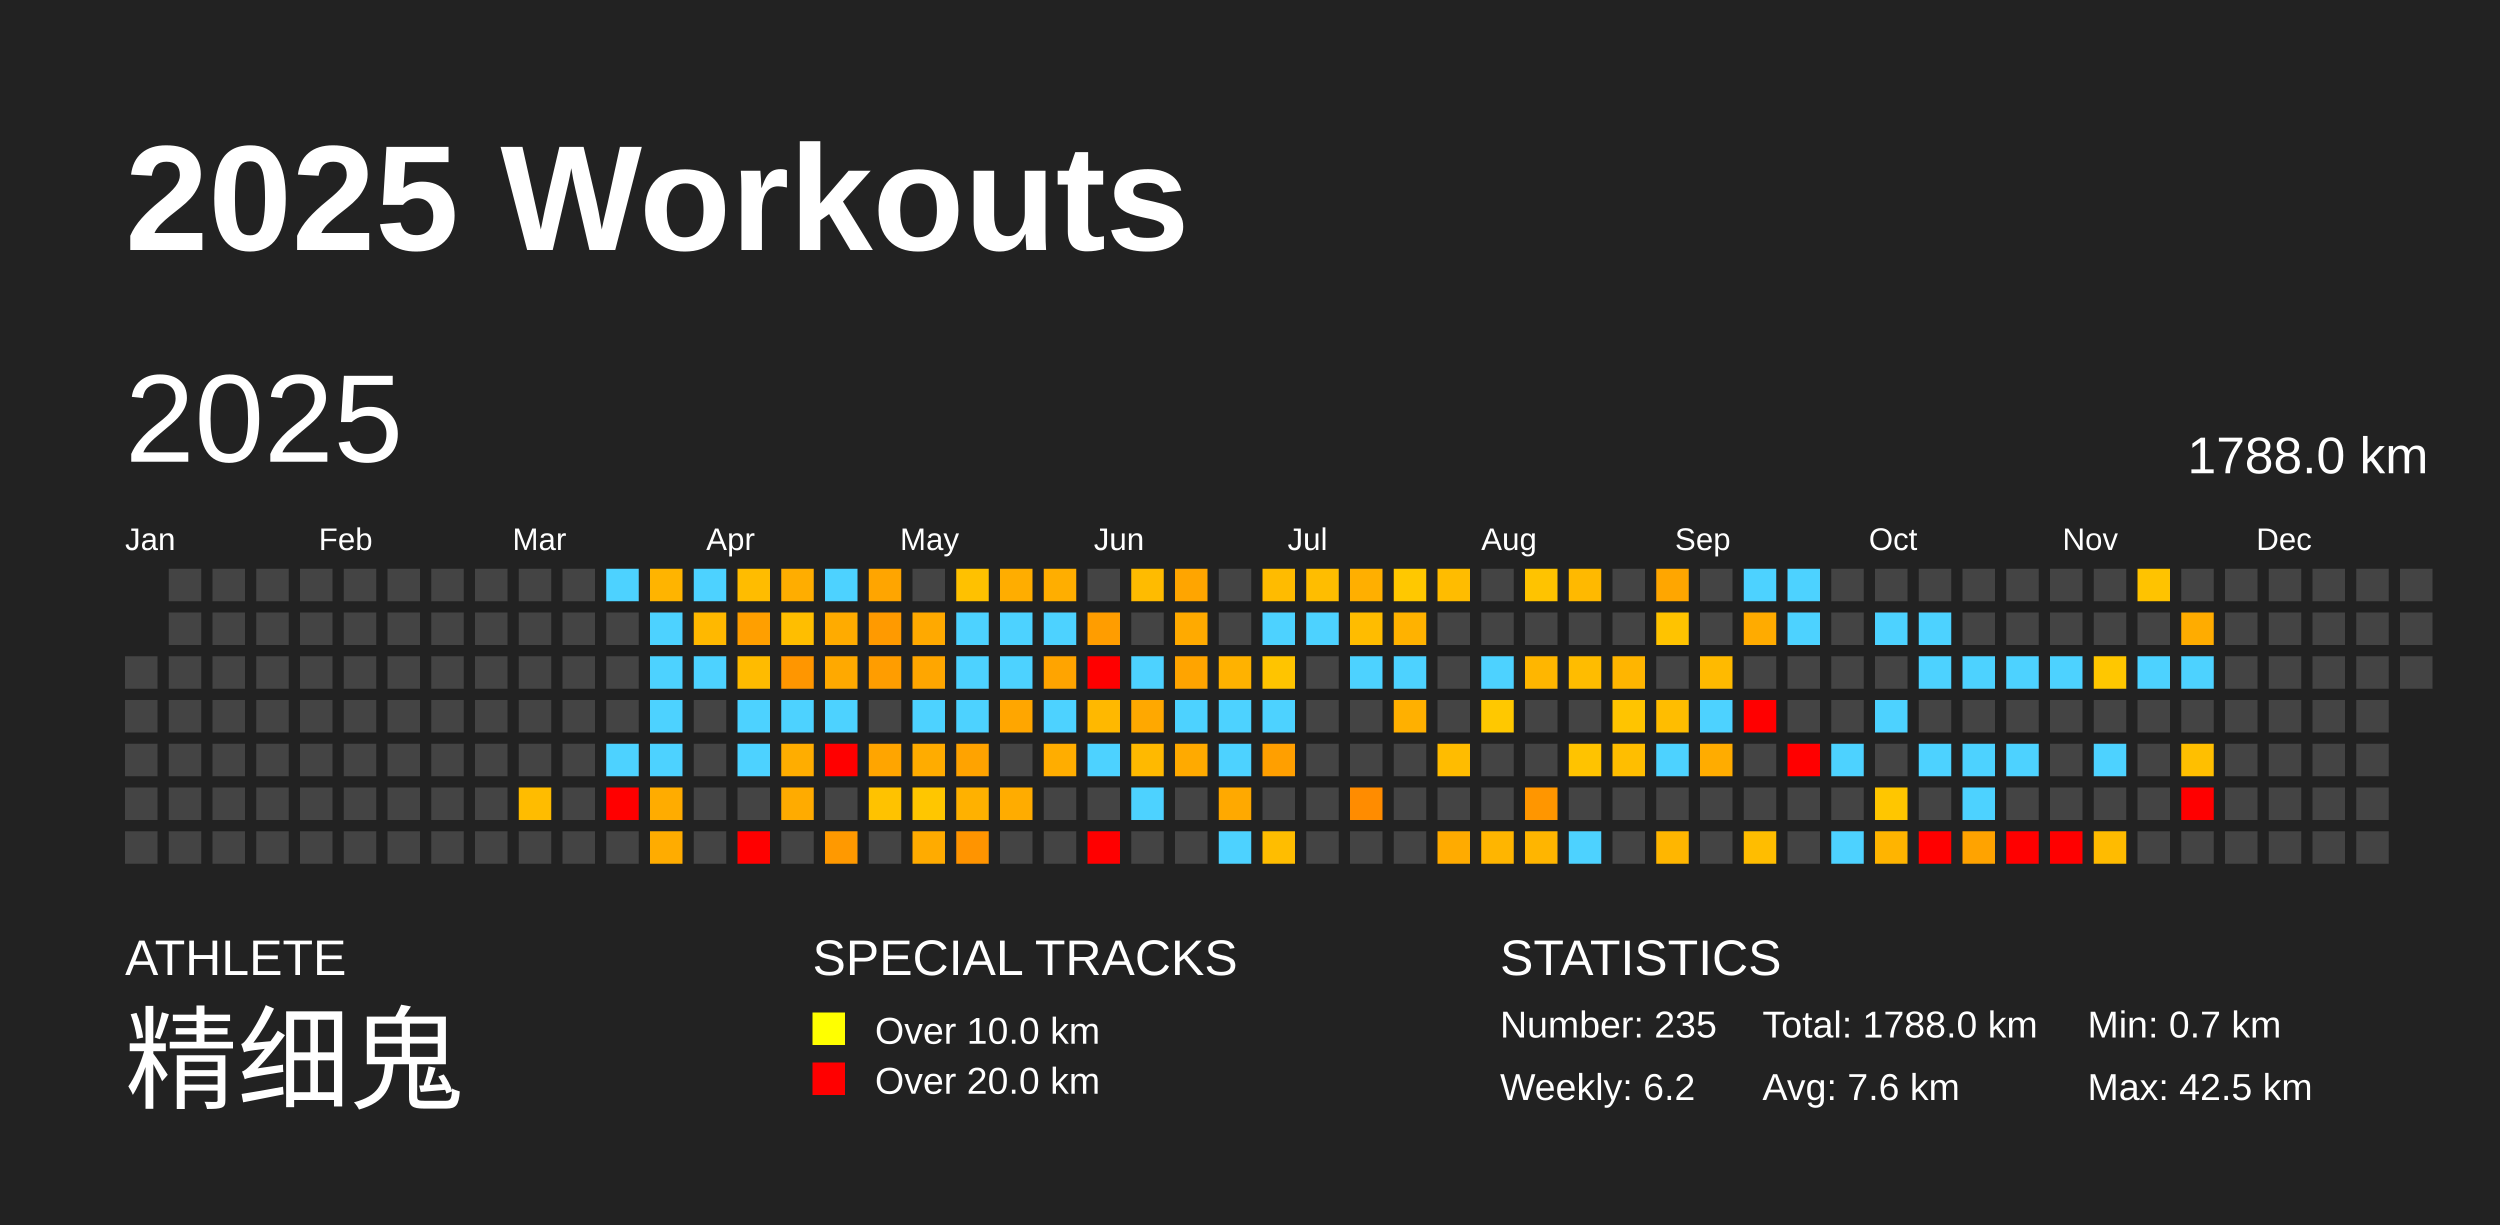
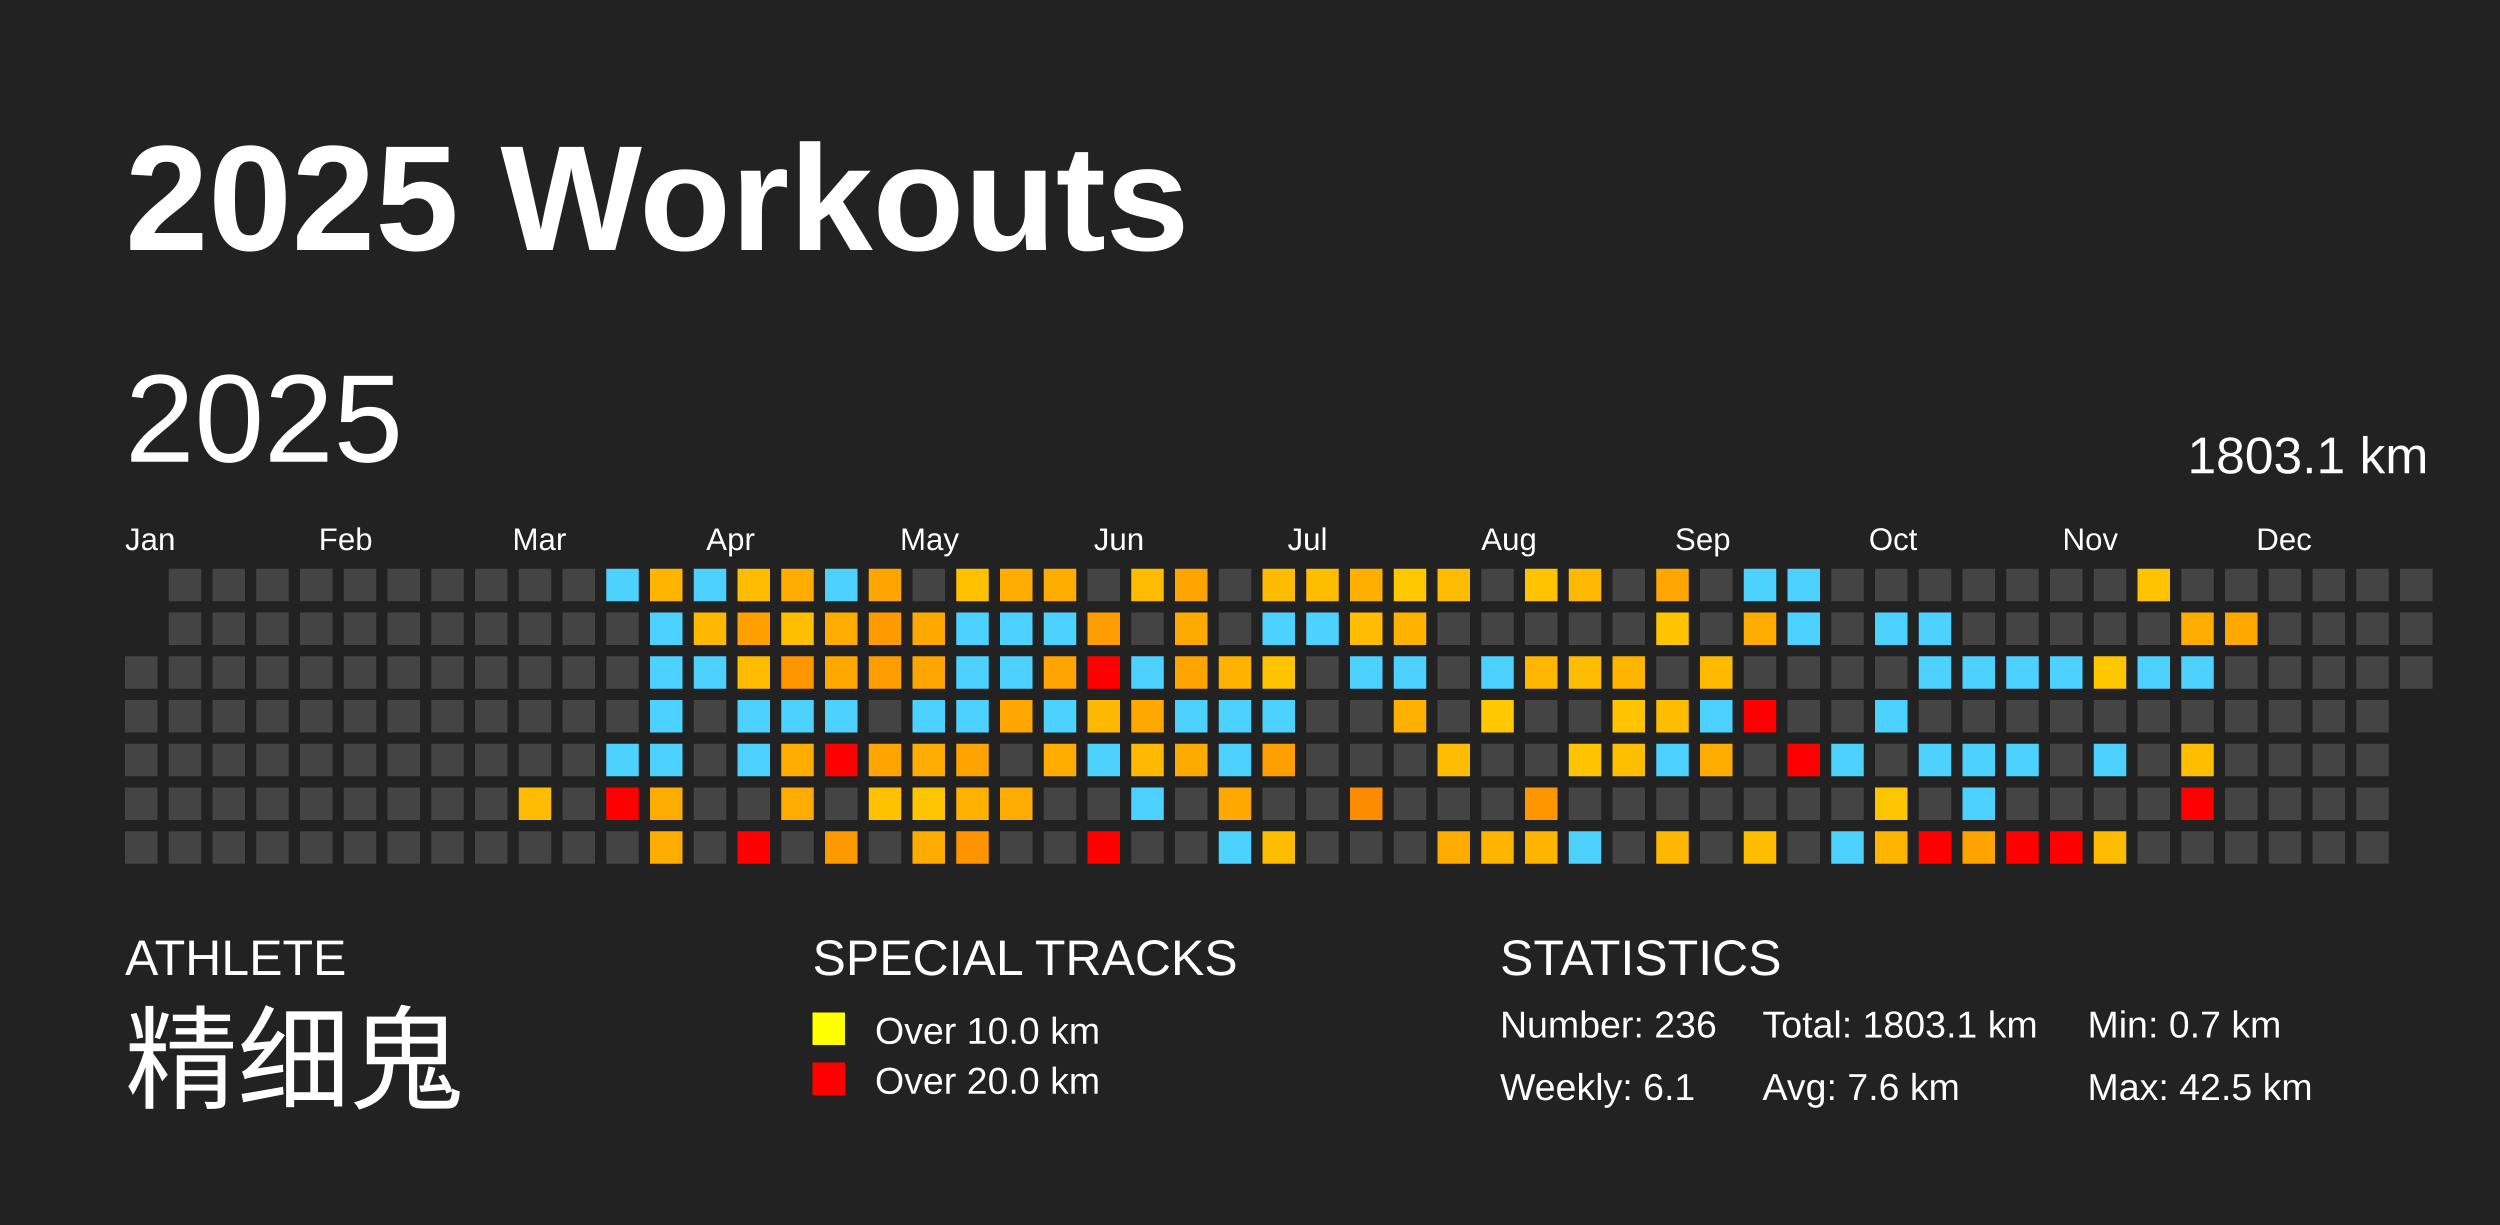
<svg xmlns="http://www.w3.org/2000/svg" baseProfile="full" height="98mm" version="1.1" viewBox="0,0,200,98" width="200mm">
  <defs />
  <rect fill="#222222" height="98" width="200" x="0" y="0" />
  <text fill="#FFFFFF" style="font-size:12px; font-family:Arial; font-weight:bold;" x="10" y="20">2025 Workouts</text>
  <text fill="#FFFFFF" style="font-size:4px; font-family:Arial" x="10" y="78">ATHLETE</text>
  <text fill="#FFFFFF" style="font-size:9px; font-family:Arial" x="10" y="88">精细鬼</text>
  <text fill="#FFFFFF" style="font-size:4px; font-family:Arial" x="65" y="78">SPECIAL TRACKS</text>
  <rect fill="yellow" height="2.6" width="2.6" x="65" y="81" />
  <text fill="#FFFFFF" style="font-size:3px; font-family:Arial" x="70" y="83.5">Over 10.0 km</text>
  <rect fill="red" height="2.6" width="2.6" x="65" y="85" />
  <text fill="#FFFFFF" style="font-size:3px; font-family:Arial" x="70" y="87.5">Over 20.0 km</text>
  <text fill="#FFFFFF" style="font-size:4px; font-family:Arial" x="120" y="78">STATISTICS</text>
-   <text fill="#FFFFFF" style="font-size:3px; font-family:Arial" x="120" y="83">Number: 235</text>
-   <text fill="#FFFFFF" style="font-size:3px; font-family:Arial" x="120" y="88">Weekly: 6.2</text>
-   <text fill="#FFFFFF" style="font-size:3px; font-family:Arial" x="141" y="83">Total: 1788.0 km</text>
+   <text fill="#FFFFFF" style="font-size:3px; font-family:Arial" x="120" y="83">Number: 236</text>
+   <text fill="#FFFFFF" style="font-size:3px; font-family:Arial" x="120" y="88">Weekly: 6.1</text>
+   <text fill="#FFFFFF" style="font-size:3px; font-family:Arial" x="141" y="83">Total: 1803.1 km</text>
  <text fill="#FFFFFF" style="font-size:3px; font-family:Arial" x="141" y="88">Avg: 7.6 km</text>
  <text fill="#FFFFFF" style="font-size:3px; font-family:Arial" x="167" y="83">Min: 0.7 km</text>
  <text fill="#FFFFFF" style="font-size:3px; font-family:Arial" x="167" y="88">Max: 42.5 km</text>
  <text dominant-baseline="hanging" fill="#FFFFFF" style="font-size:10.0px; font-family:Arial;" x="10" y="30">2025</text>
-   <text dominant-baseline="hanging" fill="#FFFFFF" style="font-size:4.125px; font-family:Arial;" x="175" y="35">1788.0 km</text>
+   <text dominant-baseline="hanging" fill="#FFFFFF" style="font-size:4.125px; font-family:Arial;" x="175" y="35">1803.1 km</text>
  <text fill="#FFFFFF" style="font-size:2.5px; font-family:Arial" x="10.0" y="44">Jan</text>
  <text fill="#FFFFFF" style="font-size:2.5px; font-family:Arial" x="25.5" y="44">Feb</text>
  <text fill="#FFFFFF" style="font-size:2.5px; font-family:Arial" x="41.0" y="44">Mar</text>
  <text fill="#FFFFFF" style="font-size:2.5px; font-family:Arial" x="56.5" y="44">Apr</text>
  <text fill="#FFFFFF" style="font-size:2.5px; font-family:Arial" x="72.0" y="44">May</text>
  <text fill="#FFFFFF" style="font-size:2.5px; font-family:Arial" x="87.5" y="44">Jun</text>
  <text fill="#FFFFFF" style="font-size:2.5px; font-family:Arial" x="103.0" y="44">Jul</text>
  <text fill="#FFFFFF" style="font-size:2.5px; font-family:Arial" x="118.5" y="44">Aug</text>
  <text fill="#FFFFFF" style="font-size:2.5px; font-family:Arial" x="134.0" y="44">Sep</text>
  <text fill="#FFFFFF" style="font-size:2.5px; font-family:Arial" x="149.5" y="44">Oct</text>
  <text fill="#FFFFFF" style="font-size:2.5px; font-family:Arial" x="165.0" y="44">Nov</text>
  <text fill="#FFFFFF" style="font-size:2.5px; font-family:Arial" x="180.5" y="44">Dec</text>
  <rect fill="#444444" height="2.6" width="2.6" x="10.0" y="52.5" />
  <rect fill="#444444" height="2.6" width="2.6" x="10.0" y="56.0" />
  <rect fill="#444444" height="2.6" width="2.6" x="10.0" y="59.5" />
  <rect fill="#444444" height="2.6" width="2.6" x="10.0" y="63.0" />
  <rect fill="#444444" height="2.6" width="2.6" x="10.0" y="66.5" />
  <rect fill="#444444" height="2.6" width="2.6" x="13.5" y="45.5" />
  <rect fill="#444444" height="2.6" width="2.6" x="13.5" y="49.0" />
  <rect fill="#444444" height="2.6" width="2.6" x="13.5" y="52.5" />
  <rect fill="#444444" height="2.6" width="2.6" x="13.5" y="56.0" />
  <rect fill="#444444" height="2.6" width="2.6" x="13.5" y="59.5" />
  <rect fill="#444444" height="2.6" width="2.6" x="13.5" y="63.0" />
  <rect fill="#444444" height="2.6" width="2.6" x="13.5" y="66.5" />
  <rect fill="#444444" height="2.6" width="2.6" x="17.0" y="45.5" />
  <rect fill="#444444" height="2.6" width="2.6" x="17.0" y="49.0" />
  <rect fill="#444444" height="2.6" width="2.6" x="17.0" y="52.5" />
  <rect fill="#444444" height="2.6" width="2.6" x="17.0" y="56.0" />
  <rect fill="#444444" height="2.6" width="2.6" x="17.0" y="59.5" />
  <rect fill="#444444" height="2.6" width="2.6" x="17.0" y="63.0" />
  <rect fill="#444444" height="2.6" width="2.6" x="17.0" y="66.5" />
  <rect fill="#444444" height="2.6" width="2.6" x="20.5" y="45.5" />
  <rect fill="#444444" height="2.6" width="2.6" x="20.5" y="49.0" />
  <rect fill="#444444" height="2.6" width="2.6" x="20.5" y="52.5" />
  <rect fill="#444444" height="2.6" width="2.6" x="20.5" y="56.0" />
  <rect fill="#444444" height="2.6" width="2.6" x="20.5" y="59.5" />
  <rect fill="#444444" height="2.6" width="2.6" x="20.5" y="63.0" />
  <rect fill="#444444" height="2.6" width="2.6" x="20.5" y="66.5" />
  <rect fill="#444444" height="2.6" width="2.6" x="24.0" y="45.5" />
  <rect fill="#444444" height="2.6" width="2.6" x="24.0" y="49.0" />
  <rect fill="#444444" height="2.6" width="2.6" x="24.0" y="52.5" />
  <rect fill="#444444" height="2.6" width="2.6" x="24.0" y="56.0" />
  <rect fill="#444444" height="2.6" width="2.6" x="24.0" y="59.5" />
  <rect fill="#444444" height="2.6" width="2.6" x="24.0" y="63.0" />
  <rect fill="#444444" height="2.6" width="2.6" x="24.0" y="66.5" />
  <rect fill="#444444" height="2.6" width="2.6" x="27.5" y="45.5" />
  <rect fill="#444444" height="2.6" width="2.6" x="27.5" y="49.0" />
  <rect fill="#444444" height="2.6" width="2.6" x="27.5" y="52.5" />
  <rect fill="#444444" height="2.6" width="2.6" x="27.5" y="56.0" />
  <rect fill="#444444" height="2.6" width="2.6" x="27.5" y="59.5" />
  <rect fill="#444444" height="2.6" width="2.6" x="27.5" y="63.0" />
  <rect fill="#444444" height="2.6" width="2.6" x="27.5" y="66.5" />
  <rect fill="#444444" height="2.6" width="2.6" x="31.0" y="45.5" />
  <rect fill="#444444" height="2.6" width="2.6" x="31.0" y="49.0" />
  <rect fill="#444444" height="2.6" width="2.6" x="31.0" y="52.5" />
  <rect fill="#444444" height="2.6" width="2.6" x="31.0" y="56.0" />
  <rect fill="#444444" height="2.6" width="2.6" x="31.0" y="59.5" />
  <rect fill="#444444" height="2.6" width="2.6" x="31.0" y="63.0" />
  <rect fill="#444444" height="2.6" width="2.6" x="31.0" y="66.5" />
  <rect fill="#444444" height="2.6" width="2.6" x="34.5" y="45.5" />
  <rect fill="#444444" height="2.6" width="2.6" x="34.5" y="49.0" />
  <rect fill="#444444" height="2.6" width="2.6" x="34.5" y="52.5" />
  <rect fill="#444444" height="2.6" width="2.6" x="34.5" y="56.0" />
  <rect fill="#444444" height="2.6" width="2.6" x="34.5" y="59.5" />
  <rect fill="#444444" height="2.6" width="2.6" x="34.5" y="63.0" />
  <rect fill="#444444" height="2.6" width="2.6" x="34.5" y="66.5" />
  <rect fill="#444444" height="2.6" width="2.6" x="38.0" y="45.5" />
  <rect fill="#444444" height="2.6" width="2.6" x="38.0" y="49.0" />
  <rect fill="#444444" height="2.6" width="2.6" x="38.0" y="52.5" />
  <rect fill="#444444" height="2.6" width="2.6" x="38.0" y="56.0" />
  <rect fill="#444444" height="2.6" width="2.6" x="38.0" y="59.5" />
  <rect fill="#444444" height="2.6" width="2.6" x="38.0" y="63.0" />
  <rect fill="#444444" height="2.6" width="2.6" x="38.0" y="66.5" />
  <rect fill="#444444" height="2.6" width="2.6" x="41.5" y="45.5" />
  <rect fill="#444444" height="2.6" width="2.6" x="41.5" y="49.0" />
  <rect fill="#444444" height="2.6" width="2.6" x="41.5" y="52.5" />
  <rect fill="#444444" height="2.6" width="2.6" x="41.5" y="56.0" />
  <rect fill="#444444" height="2.6" width="2.6" x="41.5" y="59.5" />
  <rect fill="#ffbc00" height="2.6" width="2.6" x="41.5" y="63.0" />
  <rect fill="#444444" height="2.6" width="2.6" x="41.5" y="66.5" />
  <rect fill="#444444" height="2.6" width="2.6" x="45.0" y="45.5" />
  <rect fill="#444444" height="2.6" width="2.6" x="45.0" y="49.0" />
  <rect fill="#444444" height="2.6" width="2.6" x="45.0" y="52.5" />
  <rect fill="#444444" height="2.6" width="2.6" x="45.0" y="56.0" />
  <rect fill="#444444" height="2.6" width="2.6" x="45.0" y="59.5" />
  <rect fill="#444444" height="2.6" width="2.6" x="45.0" y="63.0" />
  <rect fill="#444444" height="2.6" width="2.6" x="45.0" y="66.5" />
  <rect fill="#4dd2ff" height="2.6" width="2.6" x="48.5" y="45.5" />
  <rect fill="#444444" height="2.6" width="2.6" x="48.5" y="49.0" />
  <rect fill="#444444" height="2.6" width="2.6" x="48.5" y="52.5" />
  <rect fill="#444444" height="2.6" width="2.6" x="48.5" y="56.0" />
  <rect fill="#4dd2ff" height="2.6" width="2.6" x="48.5" y="59.5" />
  <rect fill="red" height="2.6" width="2.6" x="48.5" y="63.0" />
  <rect fill="#444444" height="2.6" width="2.6" x="48.5" y="66.5" />
  <rect fill="#ffb400" height="2.6" width="2.6" x="52.0" y="45.5" />
  <rect fill="#4dd2ff" height="2.6" width="2.6" x="52.0" y="49.0" />
  <rect fill="#4dd2ff" height="2.6" width="2.6" x="52.0" y="52.5" />
  <rect fill="#4dd2ff" height="2.6" width="2.6" x="52.0" y="56.0" />
  <rect fill="#4dd2ff" height="2.6" width="2.6" x="52.0" y="59.5" />
  <rect fill="#ffac00" height="2.6" width="2.6" x="52.0" y="63.0" />
  <rect fill="#ffac00" height="2.6" width="2.6" x="52.0" y="66.5" />
  <rect fill="#4dd2ff" height="2.6" width="2.6" x="55.5" y="45.5" />
  <rect fill="#ffb800" height="2.6" width="2.6" x="55.5" y="49.0" />
  <rect fill="#4dd2ff" height="2.6" width="2.6" x="55.5" y="52.5" />
  <rect fill="#444444" height="2.6" width="2.6" x="55.5" y="56.0" />
  <rect fill="#444444" height="2.6" width="2.6" x="55.5" y="59.5" />
  <rect fill="#444444" height="2.6" width="2.6" x="55.5" y="63.0" />
  <rect fill="#444444" height="2.6" width="2.6" x="55.5" y="66.5" />
  <rect fill="#ffbc00" height="2.6" width="2.6" x="59.0" y="45.5" />
  <rect fill="#ff9f00" height="2.6" width="2.6" x="59.0" y="49.0" />
  <rect fill="#ffbb00" height="2.6" width="2.6" x="59.0" y="52.5" />
  <rect fill="#4dd2ff" height="2.6" width="2.6" x="59.0" y="56.0" />
  <rect fill="#4dd2ff" height="2.6" width="2.6" x="59.0" y="59.5" />
  <rect fill="#444444" height="2.6" width="2.6" x="59.0" y="63.0" />
  <rect fill="red" height="2.6" width="2.6" x="59.0" y="66.5" />
  <rect fill="#ffad00" height="2.6" width="2.6" x="62.5" y="45.5" />
  <rect fill="#ffbe00" height="2.6" width="2.6" x="62.5" y="49.0" />
  <rect fill="#ff9600" height="2.6" width="2.6" x="62.5" y="52.5" />
  <rect fill="#4dd2ff" height="2.6" width="2.6" x="62.5" y="56.0" />
  <rect fill="#ffad00" height="2.6" width="2.6" x="62.5" y="59.5" />
  <rect fill="#ffab00" height="2.6" width="2.6" x="62.5" y="63.0" />
  <rect fill="#444444" height="2.6" width="2.6" x="62.5" y="66.5" />
  <rect fill="#4dd2ff" height="2.6" width="2.6" x="66.0" y="45.5" />
  <rect fill="#ffab00" height="2.6" width="2.6" x="66.0" y="49.0" />
  <rect fill="#ffa900" height="2.6" width="2.6" x="66.0" y="52.5" />
  <rect fill="#4dd2ff" height="2.6" width="2.6" x="66.0" y="56.0" />
  <rect fill="red" height="2.6" width="2.6" x="66.0" y="59.5" />
  <rect fill="#444444" height="2.6" width="2.6" x="66.0" y="63.0" />
  <rect fill="#ff9900" height="2.6" width="2.6" x="66.0" y="66.5" />
  <rect fill="#ffa500" height="2.6" width="2.6" x="69.5" y="45.5" />
  <rect fill="#ff9a00" height="2.6" width="2.6" x="69.5" y="49.0" />
  <rect fill="#ff9d00" height="2.6" width="2.6" x="69.5" y="52.5" />
  <rect fill="#444444" height="2.6" width="2.6" x="69.5" y="56.0" />
  <rect fill="#ffa500" height="2.6" width="2.6" x="69.5" y="59.5" />
  <rect fill="#ffc200" height="2.6" width="2.6" x="69.5" y="63.0" />
  <rect fill="#444444" height="2.6" width="2.6" x="69.5" y="66.5" />
  <rect fill="#444444" height="2.6" width="2.6" x="73.0" y="45.5" />
  <rect fill="#ffa900" height="2.6" width="2.6" x="73.0" y="49.0" />
  <rect fill="#ffa600" height="2.6" width="2.6" x="73.0" y="52.5" />
  <rect fill="#4dd2ff" height="2.6" width="2.6" x="73.0" y="56.0" />
  <rect fill="#ffac00" height="2.6" width="2.6" x="73.0" y="59.5" />
  <rect fill="#ffc600" height="2.6" width="2.6" x="73.0" y="63.0" />
  <rect fill="#ffab00" height="2.6" width="2.6" x="73.0" y="66.5" />
  <rect fill="#ffc100" height="2.6" width="2.6" x="76.5" y="45.5" />
  <rect fill="#4dd2ff" height="2.6" width="2.6" x="76.5" y="49.0" />
  <rect fill="#4dd2ff" height="2.6" width="2.6" x="76.5" y="52.5" />
  <rect fill="#4dd2ff" height="2.6" width="2.6" x="76.5" y="56.0" />
  <rect fill="#ffa300" height="2.6" width="2.6" x="76.5" y="59.5" />
  <rect fill="#ffb100" height="2.6" width="2.6" x="76.5" y="63.0" />
  <rect fill="#ff9400" height="2.6" width="2.6" x="76.5" y="66.5" />
  <rect fill="#ffad00" height="2.6" width="2.6" x="80.0" y="45.5" />
  <rect fill="#4dd2ff" height="2.6" width="2.6" x="80.0" y="49.0" />
  <rect fill="#4dd2ff" height="2.6" width="2.6" x="80.0" y="52.5" />
  <rect fill="#ffa600" height="2.6" width="2.6" x="80.0" y="56.0" />
  <rect fill="#444444" height="2.6" width="2.6" x="80.0" y="59.5" />
  <rect fill="#ffac00" height="2.6" width="2.6" x="80.0" y="63.0" />
  <rect fill="#444444" height="2.6" width="2.6" x="80.0" y="66.5" />
  <rect fill="#ffae00" height="2.6" width="2.6" x="83.5" y="45.5" />
  <rect fill="#4dd2ff" height="2.6" width="2.6" x="83.5" y="49.0" />
  <rect fill="#ffa400" height="2.6" width="2.6" x="83.5" y="52.5" />
  <rect fill="#4dd2ff" height="2.6" width="2.6" x="83.5" y="56.0" />
  <rect fill="#ffad00" height="2.6" width="2.6" x="83.5" y="59.5" />
  <rect fill="#444444" height="2.6" width="2.6" x="83.5" y="63.0" />
  <rect fill="#444444" height="2.6" width="2.6" x="83.5" y="66.5" />
  <rect fill="#444444" height="2.6" width="2.6" x="87.0" y="45.5" />
  <rect fill="#ff9d00" height="2.6" width="2.6" x="87.0" y="49.0" />
  <rect fill="red" height="2.6" width="2.6" x="87.0" y="52.5" />
  <rect fill="#ffb800" height="2.6" width="2.6" x="87.0" y="56.0" />
  <rect fill="#4dd2ff" height="2.6" width="2.6" x="87.0" y="59.5" />
  <rect fill="#444444" height="2.6" width="2.6" x="87.0" y="63.0" />
  <rect fill="red" height="2.6" width="2.6" x="87.0" y="66.5" />
  <rect fill="#ffbb00" height="2.6" width="2.6" x="90.5" y="45.5" />
  <rect fill="#444444" height="2.6" width="2.6" x="90.5" y="49.0" />
  <rect fill="#4dd2ff" height="2.6" width="2.6" x="90.5" y="52.5" />
  <rect fill="#ffa800" height="2.6" width="2.6" x="90.5" y="56.0" />
  <rect fill="#ffb900" height="2.6" width="2.6" x="90.5" y="59.5" />
  <rect fill="#4dd2ff" height="2.6" width="2.6" x="90.5" y="63.0" />
  <rect fill="#444444" height="2.6" width="2.6" x="90.5" y="66.5" />
  <rect fill="#ffa500" height="2.6" width="2.6" x="94.0" y="45.5" />
  <rect fill="#ffaa00" height="2.6" width="2.6" x="94.0" y="49.0" />
  <rect fill="#ffa400" height="2.6" width="2.6" x="94.0" y="52.5" />
  <rect fill="#4dd2ff" height="2.6" width="2.6" x="94.0" y="56.0" />
  <rect fill="#ffaa00" height="2.6" width="2.6" x="94.0" y="59.5" />
  <rect fill="#444444" height="2.6" width="2.6" x="94.0" y="63.0" />
  <rect fill="#444444" height="2.6" width="2.6" x="94.0" y="66.5" />
  <rect fill="#444444" height="2.6" width="2.6" x="97.5" y="45.5" />
  <rect fill="#444444" height="2.6" width="2.6" x="97.5" y="49.0" />
  <rect fill="#ffb200" height="2.6" width="2.6" x="97.5" y="52.5" />
  <rect fill="#4dd2ff" height="2.6" width="2.6" x="97.5" y="56.0" />
  <rect fill="#4dd2ff" height="2.6" width="2.6" x="97.5" y="59.5" />
  <rect fill="#ffa900" height="2.6" width="2.6" x="97.5" y="63.0" />
  <rect fill="#4dd2ff" height="2.6" width="2.6" x="97.5" y="66.5" />
  <rect fill="#ffbb00" height="2.6" width="2.6" x="101.0" y="45.5" />
  <rect fill="#4dd2ff" height="2.6" width="2.6" x="101.0" y="49.0" />
  <rect fill="#ffc400" height="2.6" width="2.6" x="101.0" y="52.5" />
  <rect fill="#4dd2ff" height="2.6" width="2.6" x="101.0" y="56.0" />
  <rect fill="#ff9f00" height="2.6" width="2.6" x="101.0" y="59.5" />
  <rect fill="#444444" height="2.6" width="2.6" x="101.0" y="63.0" />
  <rect fill="#ffbd00" height="2.6" width="2.6" x="101.0" y="66.5" />
  <rect fill="#ffbd00" height="2.6" width="2.6" x="104.5" y="45.5" />
  <rect fill="#4dd2ff" height="2.6" width="2.6" x="104.5" y="49.0" />
  <rect fill="#444444" height="2.6" width="2.6" x="104.5" y="52.5" />
  <rect fill="#444444" height="2.6" width="2.6" x="104.5" y="56.0" />
  <rect fill="#444444" height="2.6" width="2.6" x="104.5" y="59.5" />
  <rect fill="#444444" height="2.6" width="2.6" x="104.5" y="63.0" />
  <rect fill="#444444" height="2.6" width="2.6" x="104.5" y="66.5" />
  <rect fill="#ffaf00" height="2.6" width="2.6" x="108.0" y="45.5" />
  <rect fill="#ffbc00" height="2.6" width="2.6" x="108.0" y="49.0" />
  <rect fill="#4dd2ff" height="2.6" width="2.6" x="108.0" y="52.5" />
  <rect fill="#444444" height="2.6" width="2.6" x="108.0" y="56.0" />
  <rect fill="#444444" height="2.6" width="2.6" x="108.0" y="59.5" />
  <rect fill="#ff8c00" height="2.6" width="2.6" x="108.0" y="63.0" />
  <rect fill="#444444" height="2.6" width="2.6" x="108.0" y="66.5" />
  <rect fill="#ffc800" height="2.6" width="2.6" x="111.5" y="45.5" />
  <rect fill="#ffb200" height="2.6" width="2.6" x="111.5" y="49.0" />
  <rect fill="#4dd2ff" height="2.6" width="2.6" x="111.5" y="52.5" />
  <rect fill="#ffb000" height="2.6" width="2.6" x="111.5" y="56.0" />
  <rect fill="#444444" height="2.6" width="2.6" x="111.5" y="59.5" />
  <rect fill="#444444" height="2.6" width="2.6" x="111.5" y="63.0" />
  <rect fill="#444444" height="2.6" width="2.6" x="111.5" y="66.5" />
  <rect fill="#ffbc00" height="2.6" width="2.6" x="115.0" y="45.5" />
  <rect fill="#444444" height="2.6" width="2.6" x="115.0" y="49.0" />
  <rect fill="#444444" height="2.6" width="2.6" x="115.0" y="52.5" />
  <rect fill="#444444" height="2.6" width="2.6" x="115.0" y="56.0" />
  <rect fill="#ffbc00" height="2.6" width="2.6" x="115.0" y="59.5" />
  <rect fill="#444444" height="2.6" width="2.6" x="115.0" y="63.0" />
  <rect fill="#ffab00" height="2.6" width="2.6" x="115.0" y="66.5" />
  <rect fill="#444444" height="2.6" width="2.6" x="118.5" y="45.5" />
  <rect fill="#444444" height="2.6" width="2.6" x="118.5" y="49.0" />
  <rect fill="#4dd2ff" height="2.6" width="2.6" x="118.5" y="52.5" />
  <rect fill="#ffc800" height="2.6" width="2.6" x="118.5" y="56.0" />
  <rect fill="#444444" height="2.6" width="2.6" x="118.5" y="59.5" />
  <rect fill="#444444" height="2.6" width="2.6" x="118.5" y="63.0" />
  <rect fill="#ffb500" height="2.6" width="2.6" x="118.5" y="66.5" />
  <rect fill="#ffc300" height="2.6" width="2.6" x="122.0" y="45.5" />
  <rect fill="#444444" height="2.6" width="2.6" x="122.0" y="49.0" />
  <rect fill="#ffb600" height="2.6" width="2.6" x="122.0" y="52.5" />
  <rect fill="#444444" height="2.6" width="2.6" x="122.0" y="56.0" />
  <rect fill="#444444" height="2.6" width="2.6" x="122.0" y="59.5" />
  <rect fill="#ff9600" height="2.6" width="2.6" x="122.0" y="63.0" />
  <rect fill="#ffb500" height="2.6" width="2.6" x="122.0" y="66.5" />
  <rect fill="#ffb900" height="2.6" width="2.6" x="125.5" y="45.5" />
  <rect fill="#444444" height="2.6" width="2.6" x="125.5" y="49.0" />
  <rect fill="#ffbc00" height="2.6" width="2.6" x="125.5" y="52.5" />
  <rect fill="#444444" height="2.6" width="2.6" x="125.5" y="56.0" />
  <rect fill="#ffc300" height="2.6" width="2.6" x="125.5" y="59.5" />
  <rect fill="#444444" height="2.6" width="2.6" x="125.5" y="63.0" />
  <rect fill="#4dd2ff" height="2.6" width="2.6" x="125.5" y="66.5" />
  <rect fill="#444444" height="2.6" width="2.6" x="129.0" y="45.5" />
  <rect fill="#444444" height="2.6" width="2.6" x="129.0" y="49.0" />
  <rect fill="#ffb500" height="2.6" width="2.6" x="129.0" y="52.5" />
  <rect fill="#ffc400" height="2.6" width="2.6" x="129.0" y="56.0" />
  <rect fill="#ffbe00" height="2.6" width="2.6" x="129.0" y="59.5" />
  <rect fill="#444444" height="2.6" width="2.6" x="129.0" y="63.0" />
  <rect fill="#444444" height="2.6" width="2.6" x="129.0" y="66.5" />
  <rect fill="#ffa600" height="2.6" width="2.6" x="132.5" y="45.5" />
  <rect fill="#ffc300" height="2.6" width="2.6" x="132.5" y="49.0" />
  <rect fill="#444444" height="2.6" width="2.6" x="132.5" y="52.5" />
  <rect fill="#ffbd00" height="2.6" width="2.6" x="132.5" y="56.0" />
  <rect fill="#4dd2ff" height="2.6" width="2.6" x="132.5" y="59.5" />
  <rect fill="#444444" height="2.6" width="2.6" x="132.5" y="63.0" />
  <rect fill="#ffb600" height="2.6" width="2.6" x="132.5" y="66.5" />
  <rect fill="#444444" height="2.6" width="2.6" x="136.0" y="45.5" />
  <rect fill="#444444" height="2.6" width="2.6" x="136.0" y="49.0" />
  <rect fill="#ffba00" height="2.6" width="2.6" x="136.0" y="52.5" />
  <rect fill="#4dd2ff" height="2.6" width="2.6" x="136.0" y="56.0" />
  <rect fill="#ffac00" height="2.6" width="2.6" x="136.0" y="59.5" />
  <rect fill="#444444" height="2.6" width="2.6" x="136.0" y="63.0" />
  <rect fill="#444444" height="2.6" width="2.6" x="136.0" y="66.5" />
  <rect fill="#4dd2ff" height="2.6" width="2.6" x="139.5" y="45.5" />
  <rect fill="#ffab00" height="2.6" width="2.6" x="139.5" y="49.0" />
  <rect fill="#444444" height="2.6" width="2.6" x="139.5" y="52.5" />
  <rect fill="red" height="2.6" width="2.6" x="139.5" y="56.0" />
  <rect fill="#444444" height="2.6" width="2.6" x="139.5" y="59.5" />
  <rect fill="#444444" height="2.6" width="2.6" x="139.5" y="63.0" />
  <rect fill="#ffbd00" height="2.6" width="2.6" x="139.5" y="66.5" />
  <rect fill="#4dd2ff" height="2.6" width="2.6" x="143.0" y="45.5" />
  <rect fill="#4dd2ff" height="2.6" width="2.6" x="143.0" y="49.0" />
  <rect fill="#444444" height="2.6" width="2.6" x="143.0" y="52.5" />
  <rect fill="#444444" height="2.6" width="2.6" x="143.0" y="56.0" />
  <rect fill="red" height="2.6" width="2.6" x="143.0" y="59.5" />
  <rect fill="#444444" height="2.6" width="2.6" x="143.0" y="63.0" />
  <rect fill="#444444" height="2.6" width="2.6" x="143.0" y="66.5" />
  <rect fill="#444444" height="2.6" width="2.6" x="146.5" y="45.5" />
  <rect fill="#444444" height="2.6" width="2.6" x="146.5" y="49.0" />
  <rect fill="#444444" height="2.6" width="2.6" x="146.5" y="52.5" />
  <rect fill="#444444" height="2.6" width="2.6" x="146.5" y="56.0" />
  <rect fill="#4dd2ff" height="2.6" width="2.6" x="146.5" y="59.5" />
  <rect fill="#444444" height="2.6" width="2.6" x="146.5" y="63.0" />
  <rect fill="#4dd2ff" height="2.6" width="2.6" x="146.5" y="66.5" />
  <rect fill="#444444" height="2.6" width="2.6" x="150.0" y="45.5" />
  <rect fill="#4dd2ff" height="2.6" width="2.6" x="150.0" y="49.0" />
  <rect fill="#444444" height="2.6" width="2.6" x="150.0" y="52.5" />
  <rect fill="#4dd2ff" height="2.6" width="2.6" x="150.0" y="56.0" />
  <rect fill="#444444" height="2.6" width="2.6" x="150.0" y="59.5" />
  <rect fill="#ffc600" height="2.6" width="2.6" x="150.0" y="63.0" />
  <rect fill="#ffb400" height="2.6" width="2.6" x="150.0" y="66.5" />
  <rect fill="#444444" height="2.6" width="2.6" x="153.5" y="45.5" />
  <rect fill="#4dd2ff" height="2.6" width="2.6" x="153.5" y="49.0" />
  <rect fill="#4dd2ff" height="2.6" width="2.6" x="153.5" y="52.5" />
  <rect fill="#444444" height="2.6" width="2.6" x="153.5" y="56.0" />
  <rect fill="#4dd2ff" height="2.6" width="2.6" x="153.5" y="59.5" />
  <rect fill="#444444" height="2.6" width="2.6" x="153.5" y="63.0" />
  <rect fill="red" height="2.6" width="2.6" x="153.5" y="66.5" />
  <rect fill="#444444" height="2.6" width="2.6" x="157.0" y="45.5" />
  <rect fill="#444444" height="2.6" width="2.6" x="157.0" y="49.0" />
  <rect fill="#4dd2ff" height="2.6" width="2.6" x="157.0" y="52.5" />
  <rect fill="#444444" height="2.6" width="2.6" x="157.0" y="56.0" />
  <rect fill="#4dd2ff" height="2.6" width="2.6" x="157.0" y="59.5" />
  <rect fill="#4dd2ff" height="2.6" width="2.6" x="157.0" y="63.0" />
  <rect fill="#ffa300" height="2.6" width="2.6" x="157.0" y="66.5" />
  <rect fill="#444444" height="2.6" width="2.6" x="160.5" y="45.5" />
  <rect fill="#444444" height="2.6" width="2.6" x="160.5" y="49.0" />
  <rect fill="#4dd2ff" height="2.6" width="2.6" x="160.5" y="52.5" />
  <rect fill="#444444" height="2.6" width="2.6" x="160.5" y="56.0" />
  <rect fill="#4dd2ff" height="2.6" width="2.6" x="160.5" y="59.5" />
  <rect fill="#444444" height="2.6" width="2.6" x="160.5" y="63.0" />
  <rect fill="red" height="2.6" width="2.6" x="160.5" y="66.5" />
  <rect fill="#444444" height="2.6" width="2.6" x="164.0" y="45.5" />
  <rect fill="#444444" height="2.6" width="2.6" x="164.0" y="49.0" />
  <rect fill="#4dd2ff" height="2.6" width="2.6" x="164.0" y="52.5" />
  <rect fill="#444444" height="2.6" width="2.6" x="164.0" y="56.0" />
  <rect fill="#444444" height="2.6" width="2.6" x="164.0" y="59.5" />
  <rect fill="#444444" height="2.6" width="2.6" x="164.0" y="63.0" />
  <rect fill="red" height="2.6" width="2.6" x="164.0" y="66.5" />
  <rect fill="#444444" height="2.6" width="2.6" x="167.5" y="45.5" />
  <rect fill="#444444" height="2.6" width="2.6" x="167.5" y="49.0" />
  <rect fill="#ffc700" height="2.6" width="2.6" x="167.5" y="52.5" />
  <rect fill="#444444" height="2.6" width="2.6" x="167.5" y="56.0" />
  <rect fill="#4dd2ff" height="2.6" width="2.6" x="167.5" y="59.5" />
  <rect fill="#444444" height="2.6" width="2.6" x="167.5" y="63.0" />
  <rect fill="#ffbb00" height="2.6" width="2.6" x="167.5" y="66.5" />
  <rect fill="#ffc300" height="2.6" width="2.6" x="171.0" y="45.5" />
  <rect fill="#444444" height="2.6" width="2.6" x="171.0" y="49.0" />
  <rect fill="#4dd2ff" height="2.6" width="2.6" x="171.0" y="52.5" />
  <rect fill="#444444" height="2.6" width="2.6" x="171.0" y="56.0" />
  <rect fill="#444444" height="2.6" width="2.6" x="171.0" y="59.5" />
  <rect fill="#444444" height="2.6" width="2.6" x="171.0" y="63.0" />
  <rect fill="#444444" height="2.6" width="2.6" x="171.0" y="66.5" />
  <rect fill="#444444" height="2.6" width="2.6" x="174.5" y="45.5" />
  <rect fill="#ffac00" height="2.6" width="2.6" x="174.5" y="49.0" />
  <rect fill="#4dd2ff" height="2.6" width="2.6" x="174.5" y="52.5" />
  <rect fill="#444444" height="2.6" width="2.6" x="174.5" y="56.0" />
  <rect fill="#ffbf00" height="2.6" width="2.6" x="174.5" y="59.5" />
  <rect fill="red" height="2.6" width="2.6" x="174.5" y="63.0" />
  <rect fill="#444444" height="2.6" width="2.6" x="174.5" y="66.5" />
  <rect fill="#444444" height="2.6" width="2.6" x="178.0" y="45.5" />
-   <rect fill="#444444" height="2.6" width="2.6" x="178.0" y="49.0" />
+   <rect fill="#ffa900" height="2.6" width="2.6" x="178.0" y="49.0" />
  <rect fill="#444444" height="2.6" width="2.6" x="178.0" y="52.5" />
  <rect fill="#444444" height="2.6" width="2.6" x="178.0" y="56.0" />
  <rect fill="#444444" height="2.6" width="2.6" x="178.0" y="59.5" />
  <rect fill="#444444" height="2.6" width="2.6" x="178.0" y="63.0" />
  <rect fill="#444444" height="2.6" width="2.6" x="178.0" y="66.5" />
  <rect fill="#444444" height="2.6" width="2.6" x="181.5" y="45.5" />
  <rect fill="#444444" height="2.6" width="2.6" x="181.5" y="49.0" />
  <rect fill="#444444" height="2.6" width="2.6" x="181.5" y="52.5" />
  <rect fill="#444444" height="2.6" width="2.6" x="181.5" y="56.0" />
  <rect fill="#444444" height="2.6" width="2.6" x="181.5" y="59.5" />
  <rect fill="#444444" height="2.6" width="2.6" x="181.5" y="63.0" />
  <rect fill="#444444" height="2.6" width="2.6" x="181.5" y="66.5" />
  <rect fill="#444444" height="2.6" width="2.6" x="185.0" y="45.5" />
  <rect fill="#444444" height="2.6" width="2.6" x="185.0" y="49.0" />
  <rect fill="#444444" height="2.6" width="2.6" x="185.0" y="52.5" />
  <rect fill="#444444" height="2.6" width="2.6" x="185.0" y="56.0" />
  <rect fill="#444444" height="2.6" width="2.6" x="185.0" y="59.5" />
  <rect fill="#444444" height="2.6" width="2.6" x="185.0" y="63.0" />
  <rect fill="#444444" height="2.6" width="2.6" x="185.0" y="66.5" />
  <rect fill="#444444" height="2.6" width="2.6" x="188.5" y="45.5" />
  <rect fill="#444444" height="2.6" width="2.6" x="188.5" y="49.0" />
  <rect fill="#444444" height="2.6" width="2.6" x="188.5" y="52.5" />
  <rect fill="#444444" height="2.6" width="2.6" x="188.5" y="56.0" />
  <rect fill="#444444" height="2.6" width="2.6" x="188.5" y="59.5" />
  <rect fill="#444444" height="2.6" width="2.6" x="188.5" y="63.0" />
  <rect fill="#444444" height="2.6" width="2.6" x="188.5" y="66.5" />
  <rect fill="#444444" height="2.6" width="2.6" x="192.0" y="45.5" />
  <rect fill="#444444" height="2.6" width="2.6" x="192.0" y="49.0" />
  <rect fill="#444444" height="2.6" width="2.6" x="192.0" y="52.5" />
</svg>
